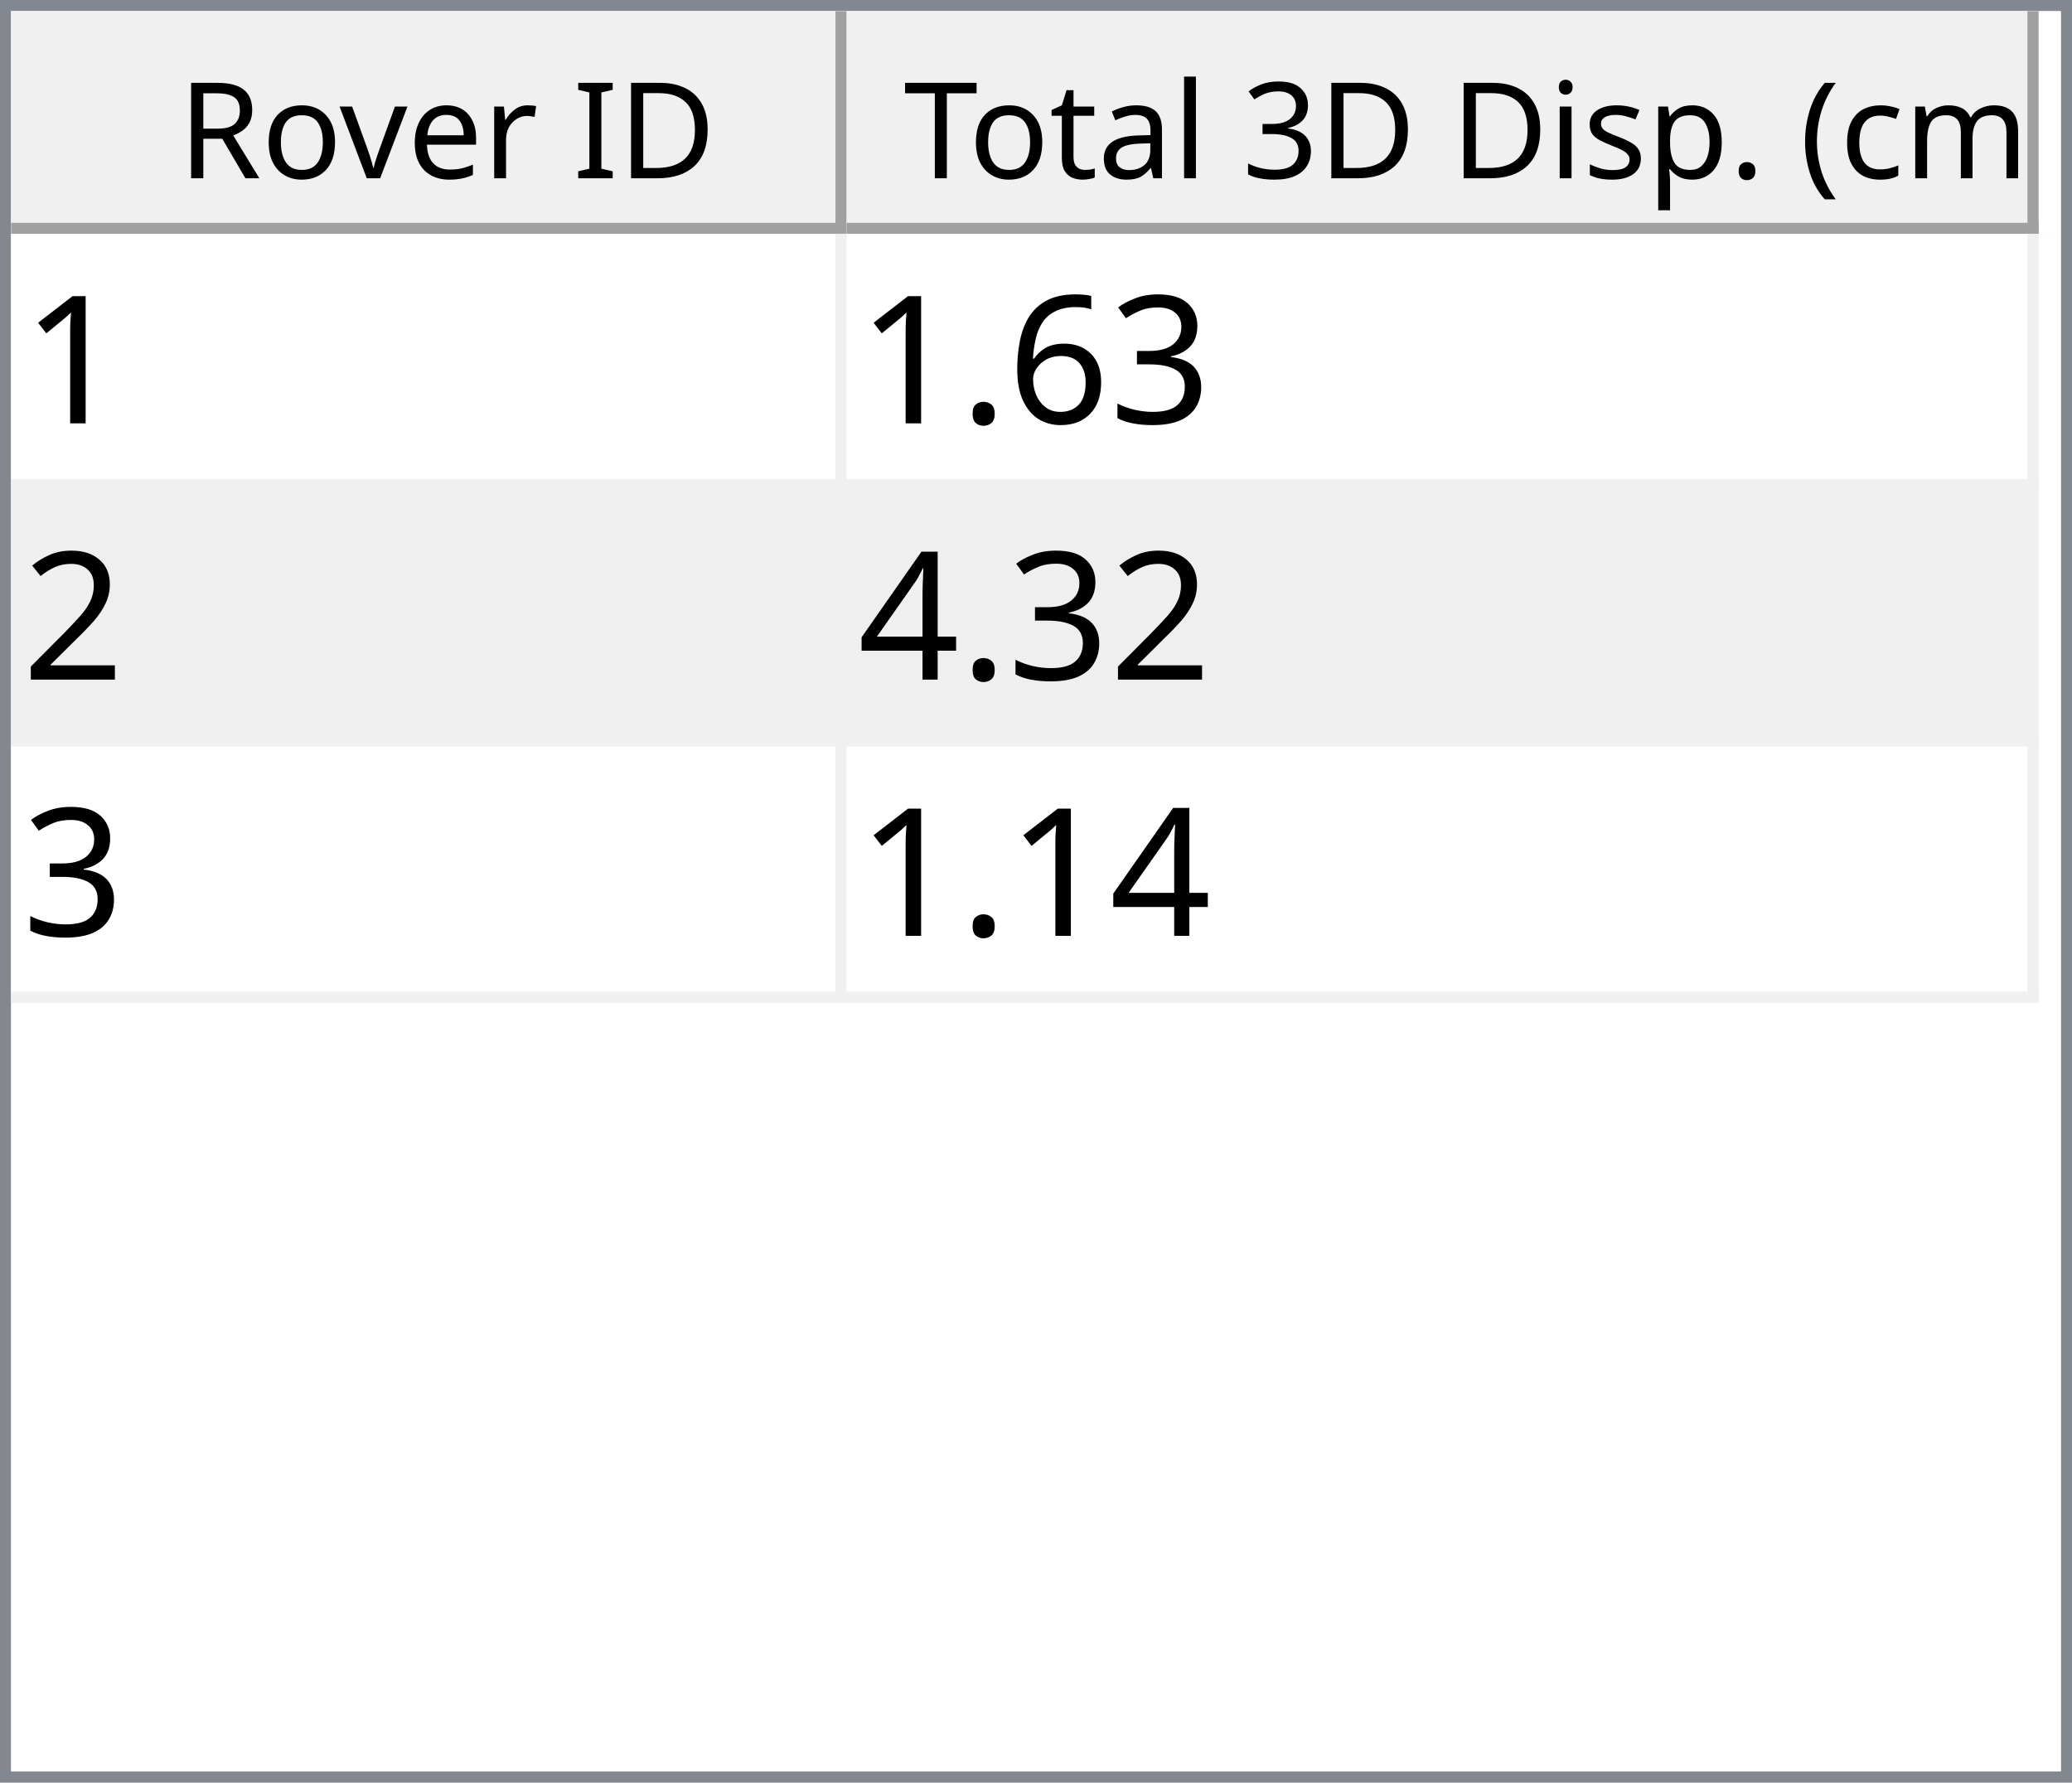
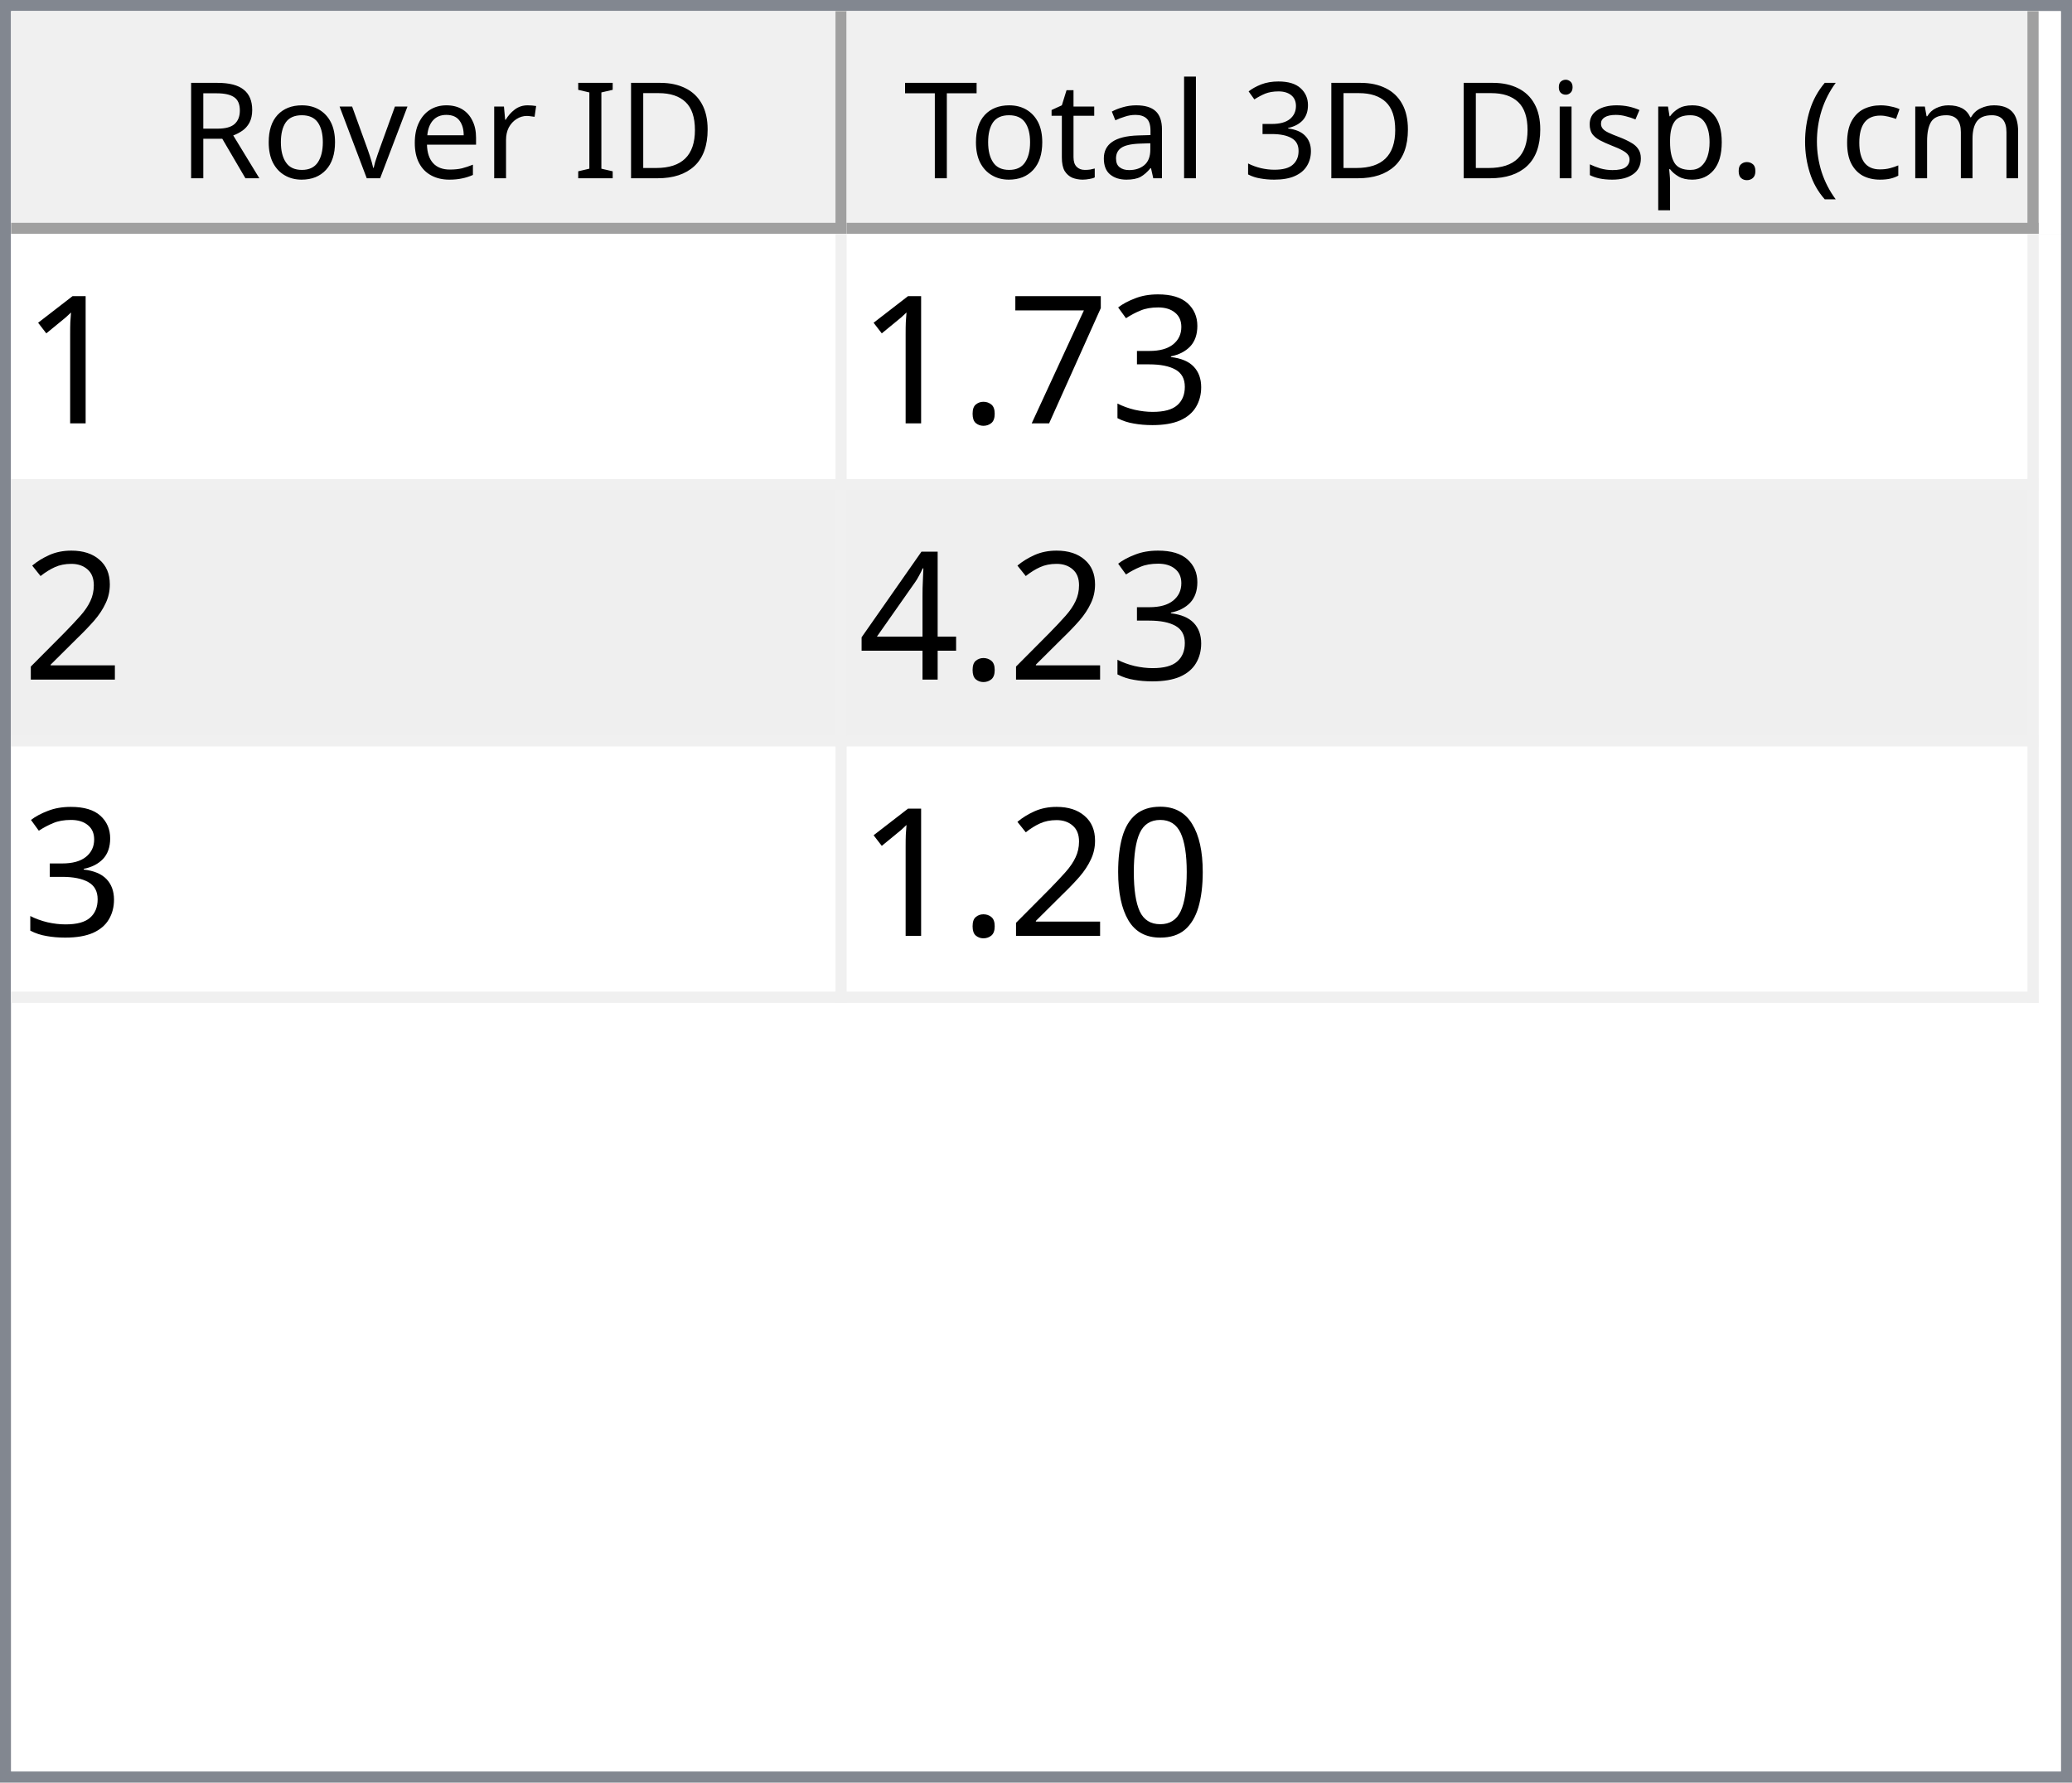
<svg xmlns="http://www.w3.org/2000/svg" style="fill-opacity:1; color-rendering:auto; color-interpolation:auto; text-rendering:auto; stroke:black; stroke-linecap:square; stroke-miterlimit:10; shape-rendering:auto; stroke-opacity:1; fill:black; stroke-dasharray:none; font-weight:normal; stroke-width:1; font-family:'Dialog'; font-style:normal; stroke-linejoin:miter; font-size:12px; stroke-dashoffset:0; image-rendering:auto;" width="186" height="160">
  <defs id="genericDefs" />
  <g>
    <defs id="defs1">
      <clipPath clipPathUnits="userSpaceOnUse" id="clipPath1">
        <path d="M0 0 L186 0 L186 160 L0 160 L0 0 Z" />
      </clipPath>
      <clipPath clipPathUnits="userSpaceOnUse" id="clipPath2">
        <path d="M0 0 L0 160 L186 160 L186 0 Z" />
      </clipPath>
      <clipPath clipPathUnits="userSpaceOnUse" id="clipPath3">
        <path d="M0 0 L0 20 L184 20 L184 0 Z" />
      </clipPath>
      <clipPath clipPathUnits="userSpaceOnUse" id="clipPath4">
        <path d="M0 0 L0 20 L75 20 L75 0 Z" />
      </clipPath>
      <clipPath clipPathUnits="userSpaceOnUse" id="clipPath5">
        <path d="M1 1 L1 19 L74 19 L74 1 Z" />
      </clipPath>
      <clipPath clipPathUnits="userSpaceOnUse" id="clipPath6">
        <path d="M0 0 L0 18 L73 18 L73 0 Z" />
      </clipPath>
      <clipPath clipPathUnits="userSpaceOnUse" id="clipPath7">
        <path d="M-0.5 -0.5 L-0.5 19.5 L74.5 19.5 L74.5 -0.5 Z" />
      </clipPath>
      <clipPath clipPathUnits="userSpaceOnUse" id="clipPath8">
        <path d="M0 0 L0 20 L107 20 L107 0 Z" />
      </clipPath>
      <clipPath clipPathUnits="userSpaceOnUse" id="clipPath9">
        <path d="M1 1 L1 19 L106 19 L106 1 Z" />
      </clipPath>
      <clipPath clipPathUnits="userSpaceOnUse" id="clipPath10">
        <path d="M0 0 L0 18 L105 18 L105 0 Z" />
      </clipPath>
      <clipPath clipPathUnits="userSpaceOnUse" id="clipPath11">
        <path d="M-0.5 -0.5 L-0.5 19.5 L106.5 19.5 L106.5 -0.5 Z" />
      </clipPath>
      <clipPath clipPathUnits="userSpaceOnUse" id="clipPath12">
        <path d="M0 0 L0 138 L184 138 L184 0 Z" />
      </clipPath>
      <clipPath clipPathUnits="userSpaceOnUse" id="clipPath13">
        <path d="M0 0 L0 69 L182 69 L182 0 Z" />
      </clipPath>
      <clipPath clipPathUnits="userSpaceOnUse" id="clipPath14">
        <path d="M-0.5 -0.5 L-0.5 68.5 L181.5 68.5 L181.5 -0.5 Z" />
      </clipPath>
      <clipPath clipPathUnits="userSpaceOnUse" id="clipPath15">
        <path d="M0 0 L0 22 L74 22 L74 0 Z" />
      </clipPath>
      <clipPath clipPathUnits="userSpaceOnUse" id="clipPath16">
        <path d="M0 0 L0 22 L106 22 L106 0 Z" />
      </clipPath>
      <font horiz-adv-x="64.551" id="font1">
        <font-face ascent="107.91" descent="25.098" units-per-em="100" style="font-style:normal; font-family:Segoe UI; font-weight:normal;" />
        <missing-glyph horiz-adv-x="64.551" d="M8.109 0 L8.109 68.266 L56.453 68.266 L56.453 0 L8.109 0 ZM15.328 7.234 L49.219 7.234 L49.219 61.031 L15.328 61.031 L15.328 7.234 Z" />
        <glyph unicode="D" horiz-adv-x="70.117" d="M9.188 0 L9.188 70.016 L28.516 70.016 Q65.531 70.016 65.531 35.891 Q65.531 19.672 55.25 9.836 Q44.969 0 27.734 0 L9.188 0 ZM17.391 62.594 L17.391 7.422 L27.828 7.422 Q41.609 7.422 49.273 14.797 Q56.938 22.172 56.938 35.688 Q56.938 62.594 28.328 62.594 L17.391 62.594 Z" />
        <glyph unicode="I" horiz-adv-x="26.611" d="M17.391 0 L9.188 0 L9.188 70.016 L17.391 70.016 L17.391 0 Z" />
        <glyph unicode=" " horiz-adv-x="27.393" d="" />
        <glyph unicode="r" horiz-adv-x="34.766" d="M34.188 41.891 Q32.078 43.5 28.125 43.5 Q23 43.5 19.555 38.672 Q16.109 33.844 16.109 25.484 L16.109 0 L8.109 0 L8.109 50 L16.109 50 L16.109 39.703 L16.312 39.703 Q18.016 44.969 21.531 47.922 Q25.047 50.875 29.391 50.875 Q32.516 50.875 34.188 50.203 L34.188 41.891 Z" />
        <glyph unicode="e" horiz-adv-x="52.295" d="M48.297 23 L12.984 23 Q13.188 14.656 17.484 10.109 Q21.781 5.562 29.297 5.562 Q37.75 5.562 44.828 11.141 L44.828 3.609 Q38.234 -1.172 27.391 -1.172 Q16.797 -1.172 10.742 5.641 Q4.688 12.453 4.688 24.812 Q4.688 36.469 11.305 43.82 Q17.922 51.172 27.734 51.172 Q37.547 51.172 42.922 44.828 Q48.297 38.484 48.297 27.203 L48.297 23 ZM40.094 29.781 Q40.047 36.719 36.75 40.578 Q33.453 44.438 27.594 44.438 Q21.922 44.438 17.969 40.383 Q14.016 36.328 13.094 29.781 L40.094 29.781 Z" />
        <glyph unicode="v" horiz-adv-x="47.9" d="M47.406 50 L27.484 0 L19.625 0 L0.688 50 L9.469 50 L22.172 13.672 Q23.578 9.672 23.922 6.688 L24.125 6.688 Q24.609 10.453 25.688 13.484 L38.969 50 L47.406 50 Z" />
        <glyph unicode="o" horiz-adv-x="58.594" d="M29 -1.172 Q17.922 -1.172 11.305 5.836 Q4.688 12.844 4.688 24.422 Q4.688 37.016 11.57 44.094 Q18.453 51.172 30.172 51.172 Q41.359 51.172 47.633 44.289 Q53.906 37.406 53.906 25.203 Q53.906 13.234 47.141 6.031 Q40.375 -1.172 29 -1.172 ZM29.594 44.438 Q21.875 44.438 17.383 39.188 Q12.891 33.938 12.891 24.703 Q12.891 15.828 17.43 10.695 Q21.969 5.562 29.594 5.562 Q37.359 5.562 41.531 10.594 Q45.703 15.625 45.703 24.906 Q45.703 34.281 41.531 39.359 Q37.359 44.438 29.594 44.438 Z" />
        <glyph unicode="R" horiz-adv-x="59.814" d="M59.375 0 L49.609 0 L37.891 19.625 Q36.281 22.359 34.766 24.289 Q33.25 26.219 31.664 27.438 Q30.078 28.656 28.25 29.219 Q26.422 29.781 24.125 29.781 L17.391 29.781 L17.391 0 L9.188 0 L9.188 70.016 L30.078 70.016 Q34.672 70.016 38.555 68.867 Q42.438 67.719 45.289 65.375 Q48.141 63.031 49.758 59.547 Q51.375 56.062 51.375 51.375 Q51.375 47.703 50.273 44.656 Q49.172 41.609 47.148 39.211 Q45.125 36.812 42.266 35.133 Q39.406 33.453 35.844 32.516 L35.844 32.328 Q37.594 31.547 38.891 30.547 Q40.188 29.547 41.359 28.18 Q42.531 26.812 43.68 25.078 Q44.828 23.344 46.234 21.047 L59.375 0 ZM17.391 62.594 L17.391 37.203 L28.516 37.203 Q31.594 37.203 34.203 38.133 Q36.812 39.062 38.719 40.797 Q40.625 42.531 41.703 45.047 Q42.781 47.562 42.781 50.688 Q42.781 56.297 39.141 59.445 Q35.5 62.594 28.609 62.594 L17.391 62.594 Z" />
        <glyph unicode=")" horiz-adv-x="30.176" d="M8.297 -15.922 L1.172 -15.922 Q16.406 2.344 16.406 26.812 Q16.406 51.469 1.078 70.016 L8.297 70.016 Q23.531 52.156 23.531 26.703 Q23.531 1.375 8.297 -15.922 Z" />
        <glyph unicode="m" horiz-adv-x="86.133" d="M79.109 0 L71.094 0 L71.094 28.719 Q71.094 37.016 68.531 40.727 Q65.969 44.438 59.906 44.438 Q54.781 44.438 51.195 39.75 Q47.609 35.062 47.609 28.516 L47.609 0 L39.594 0 L39.594 29.688 Q39.594 44.438 28.219 44.438 Q22.953 44.438 19.531 40.016 Q16.109 35.594 16.109 28.516 L16.109 0 L8.109 0 L8.109 50 L16.109 50 L16.109 42.094 L16.312 42.094 Q21.625 51.172 31.844 51.172 Q36.969 51.172 40.773 48.312 Q44.578 45.453 46 40.828 Q51.562 51.172 62.594 51.172 Q79.109 51.172 79.109 30.812 L79.109 0 Z" />
        <glyph unicode="c" horiz-adv-x="46.191" d="M42.188 2.297 Q36.422 -1.172 28.516 -1.172 Q17.828 -1.172 11.258 5.789 Q4.688 12.75 4.688 23.828 Q4.688 36.188 11.766 43.68 Q18.844 51.172 30.672 51.172 Q37.25 51.172 42.281 48.734 L42.281 40.531 Q36.719 44.438 30.375 44.438 Q22.703 44.438 17.797 38.945 Q12.891 33.453 12.891 24.516 Q12.891 15.719 17.508 10.641 Q22.125 5.562 29.891 5.562 Q36.422 5.562 42.188 9.906 L42.188 2.297 Z" />
        <glyph unicode="(" horiz-adv-x="30.176" d="M29.109 -15.922 L21.969 -15.922 Q6.844 1.375 6.844 26.703 Q6.844 52.156 21.969 70.016 L29.203 70.016 Q13.875 51.469 13.875 26.812 Q13.875 2.344 29.109 -15.922 Z" />
        <glyph unicode="." horiz-adv-x="21.68" d="M10.891 -1.078 Q8.641 -1.078 7.055 0.539 Q5.469 2.156 5.469 4.391 Q5.469 6.641 7.055 8.273 Q8.641 9.906 10.891 9.906 Q13.188 9.906 14.797 8.273 Q16.406 6.641 16.406 4.391 Q16.406 2.156 14.797 0.539 Q13.188 -1.078 10.891 -1.078 Z" />
        <glyph unicode="p" horiz-adv-x="58.789" d="M16.312 7.234 L16.109 7.234 L16.109 -23 L8.109 -23 L8.109 50 L16.109 50 L16.109 41.219 L16.312 41.219 Q22.219 51.172 33.594 51.172 Q43.266 51.172 48.688 44.461 Q54.109 37.75 54.109 26.469 Q54.109 13.922 48 6.375 Q41.891 -1.172 31.297 -1.172 Q21.578 -1.172 16.312 7.234 ZM16.109 27.391 L16.109 20.406 Q16.109 14.203 20.141 9.883 Q24.172 5.562 30.375 5.562 Q37.641 5.562 41.773 11.133 Q45.906 16.703 45.906 26.609 Q45.906 34.969 42.047 39.703 Q38.188 44.438 31.594 44.438 Q24.609 44.438 20.359 39.578 Q16.109 34.719 16.109 27.391 Z" />
        <glyph unicode="s" horiz-adv-x="42.432" d="M5.078 1.812 L5.078 10.406 Q11.625 5.562 19.484 5.562 Q30.031 5.562 30.031 12.594 Q30.031 14.594 29.125 15.992 Q28.219 17.391 26.68 18.461 Q25.141 19.531 23.07 20.383 Q21 21.234 18.609 22.172 Q15.281 23.484 12.766 24.828 Q10.25 26.172 8.57 27.859 Q6.891 29.547 6.031 31.695 Q5.172 33.844 5.172 36.719 Q5.172 40.234 6.789 42.945 Q8.406 45.656 11.086 47.484 Q13.766 49.312 17.211 50.242 Q20.656 51.172 24.312 51.172 Q30.812 51.172 35.938 48.922 L35.938 40.828 Q30.422 44.438 23.25 44.438 Q21 44.438 19.195 43.922 Q17.391 43.406 16.094 42.477 Q14.797 41.547 14.086 40.258 Q13.375 38.969 13.375 37.406 Q13.375 35.453 14.086 34.133 Q14.797 32.812 16.164 31.789 Q17.531 30.766 19.484 29.938 Q21.438 29.109 23.922 28.125 Q27.25 26.859 29.883 25.516 Q32.516 24.172 34.375 22.484 Q36.234 20.797 37.234 18.602 Q38.234 16.406 38.234 13.375 Q38.234 9.672 36.602 6.938 Q34.969 4.203 32.234 2.398 Q29.5 0.594 25.93 -0.289 Q22.359 -1.172 18.453 -1.172 Q10.75 -1.172 5.078 1.812 Z" />
        <glyph unicode="i" horiz-adv-x="24.219" d="M12.203 62.703 Q10.062 62.703 8.547 64.164 Q7.031 65.625 7.031 67.875 Q7.031 70.125 8.547 71.609 Q10.062 73.094 12.203 73.094 Q14.406 73.094 15.945 71.609 Q17.484 70.125 17.484 67.875 Q17.484 65.719 15.945 64.211 Q14.406 62.703 12.203 62.703 ZM16.109 0 L8.109 0 L8.109 50 L16.109 50 L16.109 0 Z" />
        <glyph unicode="3" horiz-adv-x="53.906" d="M46.531 19.828 Q46.531 15.094 44.75 11.211 Q42.969 7.328 39.719 4.57 Q36.469 1.812 31.93 0.297 Q27.391 -1.219 21.922 -1.219 Q11.922 -1.219 6 2.594 L6 11.188 Q13.094 5.609 22.219 5.609 Q25.875 5.609 28.828 6.539 Q31.781 7.469 33.906 9.227 Q36.031 10.984 37.18 13.477 Q38.328 15.969 38.328 19.094 Q38.328 32.812 18.797 32.812 L12.984 32.812 L12.984 39.594 L18.5 39.594 Q35.797 39.594 35.797 52.484 Q35.797 64.406 22.609 64.406 Q15.188 64.406 8.688 59.422 L8.688 67.188 Q15.375 71.188 24.609 71.188 Q29 71.188 32.57 69.969 Q36.141 68.75 38.68 66.555 Q41.219 64.359 42.609 61.281 Q44 58.203 44 54.5 Q44 40.672 30.031 36.719 L30.031 36.531 Q33.594 36.141 36.625 34.797 Q39.656 33.453 41.852 31.305 Q44.047 29.156 45.289 26.25 Q46.531 23.344 46.531 19.828 Z" />
        <glyph unicode="l" horiz-adv-x="24.219" d="M16.109 0 L8.109 0 L8.109 74.031 L16.109 74.031 L16.109 0 Z" />
        <glyph unicode="a" horiz-adv-x="50.879" d="M43.891 0 L35.891 0 L35.891 7.812 L35.688 7.812 Q30.469 -1.172 20.312 -1.172 Q12.844 -1.172 8.617 2.781 Q4.391 6.734 4.391 13.281 Q4.391 27.297 20.906 29.594 L35.891 31.688 Q35.891 44.438 25.594 44.438 Q16.547 44.438 9.281 38.281 L9.281 46.484 Q16.656 51.172 26.266 51.172 Q43.891 51.172 43.891 32.516 L43.891 0 ZM35.891 25.297 L23.828 23.641 Q18.266 22.859 15.43 20.875 Q12.594 18.891 12.594 13.875 Q12.594 10.203 15.211 7.883 Q17.828 5.562 22.172 5.562 Q28.125 5.562 32.008 9.742 Q35.891 13.922 35.891 20.312 L35.891 25.297 Z" />
        <glyph unicode="t" horiz-adv-x="33.887" d="M31.297 0.484 Q28.469 -1.078 23.828 -1.078 Q10.688 -1.078 10.688 13.578 L10.688 43.172 L2.094 43.172 L2.094 50 L10.688 50 L10.688 62.203 L18.703 64.797 L18.703 50 L31.297 50 L31.297 43.172 L18.703 43.172 L18.703 14.984 Q18.703 9.969 20.414 7.82 Q22.125 5.672 26.078 5.672 Q29.109 5.672 31.297 7.328 L31.297 0.484 Z" />
        <glyph unicode="T" horiz-adv-x="52.393" d="M50.594 62.594 L30.375 62.594 L30.375 0 L22.172 0 L22.172 62.594 L2 62.594 L2 70.016 L50.594 70.016 L50.594 62.594 Z" />
      </font>
      <font horiz-adv-x="75.0" id="font2">
        <font-face ascent="100.537" descent="21.973" units-per-em="100" style="font-style:normal; font-family:sans-serif; font-weight:normal;" />
        <missing-glyph horiz-adv-x="75.0" d="M12.5 0 L12.5 62.5 L62.5 62.5 L62.5 0 L12.5 0 ZM14.062 1.562 L60.938 1.562 L60.938 60.938 L14.062 60.938 L14.062 1.562 Z" />
        <glyph unicode="1" horiz-adv-x="55.615" d="M37.25 0 L28.469 0 L28.469 56 Q25.297 52.984 20.141 49.953 Q14.984 46.922 10.891 45.406 L10.891 53.906 Q18.266 57.375 23.781 62.305 Q29.297 67.234 31.594 71.875 L37.25 71.875 L37.25 0 Z" />
        <glyph unicode="3" horiz-adv-x="55.615" d="M4.203 18.891 L12.984 20.062 Q14.5 12.594 18.141 9.297 Q21.781 6 27 6 Q33.203 6 37.477 10.297 Q41.75 14.594 41.75 20.953 Q41.75 27 37.797 30.93 Q33.844 34.859 27.734 34.859 Q25.25 34.859 21.531 33.891 L22.516 41.609 Q23.391 41.5 23.922 41.5 Q29.547 41.5 34.039 44.43 Q38.531 47.359 38.531 53.469 Q38.531 58.297 35.258 61.477 Q31.984 64.656 26.812 64.656 Q21.688 64.656 18.266 61.43 Q14.844 58.203 13.875 51.766 L5.078 53.328 Q6.688 62.156 12.398 67.016 Q18.109 71.875 26.609 71.875 Q32.469 71.875 37.398 69.359 Q42.328 66.844 44.945 62.5 Q47.562 58.156 47.562 53.266 Q47.562 48.641 45.07 44.828 Q42.578 41.016 37.703 38.766 Q44.047 37.312 47.562 32.695 Q51.078 28.078 51.078 21.141 Q51.078 11.766 44.242 5.25 Q37.406 -1.266 26.953 -1.266 Q17.531 -1.266 11.305 4.352 Q5.078 9.969 4.203 18.891 Z" />
-         <glyph unicode="6" horiz-adv-x="55.615" d="M49.75 54.047 L41.016 53.375 Q39.844 58.547 37.703 60.891 Q34.125 64.656 28.906 64.656 Q24.703 64.656 21.531 62.312 Q17.391 59.281 14.992 53.469 Q12.594 47.656 12.5 36.922 Q15.672 41.75 20.266 44.094 Q24.859 46.438 29.891 46.438 Q38.672 46.438 44.852 39.969 Q51.031 33.5 51.031 23.25 Q51.031 16.5 48.125 10.719 Q45.219 4.938 40.141 1.859 Q35.062 -1.219 28.609 -1.219 Q17.625 -1.219 10.695 6.859 Q3.766 14.938 3.766 33.5 Q3.766 54.25 11.422 63.672 Q18.109 71.875 29.438 71.875 Q37.891 71.875 43.289 67.141 Q48.688 62.406 49.75 54.047 ZM13.875 23.188 Q13.875 18.656 15.797 14.508 Q17.719 10.359 21.188 8.18 Q24.656 6 28.469 6 Q34.031 6 38.039 10.492 Q42.047 14.984 42.047 22.703 Q42.047 30.125 38.086 34.398 Q34.125 38.672 28.125 38.672 Q22.172 38.672 18.023 34.398 Q13.875 30.125 13.875 23.188 Z" />
+         <glyph unicode="7" horiz-adv-x="55.615" d="M4.734 62.203 L4.734 70.656 L51.078 70.656 L51.078 63.812 Q44.234 56.547 37.523 44.484 Q30.812 32.422 27.156 19.672 Q24.516 10.688 23.781 0 L14.75 0 Q14.891 8.453 18.062 20.414 Q21.234 32.375 27.172 43.484 Q33.109 54.594 39.797 62.203 L4.734 62.203 Z" />
        <glyph unicode="." horiz-adv-x="27.783" d="M9.078 0 L9.078 10.016 L19.094 10.016 L19.094 0 L9.078 0 Z" />
        <glyph unicode="2" horiz-adv-x="55.615" d="M50.344 8.453 L50.344 0 L3.031 0 Q2.938 3.172 4.047 6.109 Q5.859 10.938 9.836 15.625 Q13.812 20.312 21.344 26.469 Q33.016 36.031 37.117 41.625 Q41.219 47.219 41.219 52.203 Q41.219 57.422 37.477 61.008 Q33.734 64.594 27.734 64.594 Q21.391 64.594 17.578 60.789 Q13.766 56.984 13.719 50.25 L4.688 51.172 Q5.609 61.281 11.664 66.578 Q17.719 71.875 27.938 71.875 Q38.234 71.875 44.242 66.164 Q50.25 60.453 50.25 52 Q50.25 47.703 48.492 43.555 Q46.734 39.406 42.656 34.812 Q38.578 30.219 29.109 22.219 Q21.188 15.578 18.945 13.211 Q16.703 10.844 15.234 8.453 L50.344 8.453 Z" />
        <glyph unicode="4" horiz-adv-x="55.615" d="M32.328 0 L32.328 17.141 L1.266 17.141 L1.266 25.203 L33.938 71.578 L41.109 71.578 L41.109 25.203 L50.781 25.203 L50.781 17.141 L41.109 17.141 L41.109 0 L32.328 0 ZM32.328 25.203 L32.328 57.469 L9.906 25.203 L32.328 25.203 Z" />
+         <glyph unicode="0" horiz-adv-x="55.615" d="M4.156 35.297 Q4.156 48 6.766 55.742 Q9.375 63.484 14.523 67.68 Q19.672 71.875 27.484 71.875 Q33.25 71.875 37.594 69.555 Q41.938 67.234 44.773 62.867 Q47.609 58.5 49.219 52.227 Q50.828 45.953 50.828 35.297 Q50.828 22.703 48.242 14.969 Q45.656 7.234 40.508 3.008 Q35.359 -1.219 27.484 -1.219 Q17.141 -1.219 11.234 6.203 Q4.156 15.141 4.156 35.297 ZM13.188 35.297 Q13.188 17.672 17.312 11.836 Q21.438 6 27.484 6 Q33.547 6 37.672 11.859 Q41.797 17.719 41.797 35.297 Q41.797 52.984 37.672 58.789 Q33.547 64.594 27.391 64.594 Q21.344 64.594 17.719 59.469 Q13.188 52.938 13.188 35.297 Z" />
      </font>
    </defs>
    <g style="fill:white; stroke:white;">
      <rect x="0" y="0" width="186" style="clip-path:url(#clipPath1); stroke:none;" height="160" />
    </g>
    <g style="fill:white; text-rendering:optimizeSpeed; color-rendering:optimizeSpeed; image-rendering:optimizeSpeed; shape-rendering:crispEdges; stroke:white; color-interpolation:sRGB;">
      <rect x="0" width="186" height="160" y="0" style="stroke:none;" />
      <path style="stroke:none;" d="M0 160 L186 160 L186 0 L0 0 Z" />
    </g>
    <g style="fill:rgb(240,240,240); font-family:'Segoe UI'; stroke:rgb(240,240,240);">
      <rect x="0" y="0" width="186" style="clip-path:url(#clipPath2); stroke:none;" height="160" />
    </g>
    <g style="fill:rgb(130,135,144); font-family:'Segoe UI'; stroke:rgb(130,135,144);">
      <path d="M0 0 L186 0 L186 160 L0 160 L0 0 ZM1 1 L185 1 L185 159 L1 159 L1 1 Z" style="fill-rule:evenodd; clip-path:url(#clipPath2); stroke:none;" />
    </g>
    <g style="fill:white; font-family:'Segoe UI'; stroke:white;" transform="translate(1,1)">
      <rect x="0" y="0" width="184" style="clip-path:url(#clipPath3); stroke:none;" height="20" />
    </g>
    <g style="fill:rgb(240,240,240); font-family:'Segoe UI'; stroke:rgb(240,240,240);" transform="translate(1,1)">
      <rect x="0" y="0" width="75" style="clip-path:url(#clipPath4); stroke:none;" height="20" />
    </g>
    <g style="font-family:'Segoe UI';" transform="translate(2,2)">
      <text x="14" xml:space="preserve" y="14" style="clip-path:url(#clipPath6); stroke:none;">Rover ID</text>
    </g>
    <g style="fill:rgb(160,160,160); font-family:'Segoe UI'; stroke:rgb(160,160,160); stroke-linejoin:bevel;" transform="translate(1.5,1.5)">
      <line x1="74" x2="74" y1="0" style="fill:none; clip-path:url(#clipPath7);" y2="19" />
    </g>
    <g style="fill:rgb(160,160,160); font-family:'Segoe UI'; stroke:rgb(160,160,160); stroke-linejoin:bevel;" transform="matrix(1,0,0,1,1,1) translate(0.5,0.5)">
      <line x1="0" x2="74" y1="19" style="fill:none; clip-path:url(#clipPath7);" y2="19" />
    </g>
    <g style="fill:rgb(240,240,240); font-family:'Segoe UI'; stroke:rgb(240,240,240);" transform="translate(76,1)">
      <rect x="0" y="0" width="107" style="clip-path:url(#clipPath8); stroke:none;" height="20" />
    </g>
    <g style="font-family:'Segoe UI';" transform="translate(77,2)">
      <text x="1" xml:space="preserve" y="14" style="clip-path:url(#clipPath10); stroke:none;"> Total 3D Disp. (cm)</text>
    </g>
    <g style="fill:rgb(160,160,160); font-family:'Segoe UI'; stroke:rgb(160,160,160); stroke-linejoin:bevel;" transform="translate(76.5,1.5)">
      <line x1="106" x2="106" y1="0" style="fill:none; clip-path:url(#clipPath11);" y2="19" />
    </g>
    <g style="fill:rgb(160,160,160); font-family:'Segoe UI'; stroke:rgb(160,160,160); stroke-linejoin:bevel;" transform="matrix(1,0,0,1,76,1) translate(0.5,0.5)">
      <line x1="0" x2="106" y1="19" style="fill:none; clip-path:url(#clipPath11);" y2="19" />
    </g>
    <g style="fill:white; font-family:'Segoe UI'; stroke:white;" transform="translate(1,21)">
      <rect x="0" y="0" width="184" style="clip-path:url(#clipPath12); stroke:none;" height="138" />
    </g>
    <g style="fill:rgb(240,240,240); font-size:16px; font-family:sans-serif; stroke:rgb(240,240,240);" transform="translate(1,21)">
      <rect x="0" y="0" width="182" style="clip-path:url(#clipPath13); stroke:none;" height="69" />
      <line transform="translate(0.5,0.5)" x1="0" x2="181" y1="22" style="clip-path:url(#clipPath14); fill:none; stroke-linejoin:bevel;" y2="22" />
    </g>
    <g transform="matrix(1,0,0,1,1,21) translate(0.5,0.5)" style="fill:rgb(240,240,240); font-size:16px; font-family:sans-serif; stroke:rgb(240,240,240); stroke-linejoin:bevel;">
      <line x1="0" x2="181" y1="45" style="fill:none; clip-path:url(#clipPath14);" y2="45" />
    </g>
    <g transform="matrix(1,0,0,1,1,21) translate(0.5,0.5)" style="fill:rgb(240,240,240); font-size:16px; font-family:sans-serif; stroke:rgb(240,240,240); stroke-linejoin:bevel;">
      <line x1="0" x2="181" y1="68" style="fill:none; clip-path:url(#clipPath14);" y2="68" />
    </g>
    <g transform="matrix(1,0,0,1,1,21) translate(0.5,0.5)" style="fill:rgb(240,240,240); font-size:16px; font-family:sans-serif; stroke:rgb(240,240,240); stroke-linejoin:bevel;">
      <line x1="74" x2="74" y1="0" style="fill:none; clip-path:url(#clipPath14);" y2="68" />
    </g>
    <g transform="matrix(1,0,0,1,1,21) translate(0.5,0.5)" style="fill:rgb(240,240,240); font-size:16px; font-family:sans-serif; stroke:rgb(240,240,240); stroke-linejoin:bevel;">
      <line x1="181" x2="181" y1="0" style="fill:none; clip-path:url(#clipPath14);" y2="68" />
    </g>
    <g style="fill:white; font-size:16px; font-family:sans-serif; stroke:white;" transform="matrix(1,0,0,1,1,21)">
      <rect x="0" y="0" width="74" style="clip-path:url(#clipPath15); stroke:none;" height="22" />
      <text x="1" y="17" style="fill:black; clip-path:url(#clipPath15); stroke:none;" xml:space="preserve">1</text>
    </g>
    <g style="fill:white; font-size:16px; font-family:sans-serif; stroke:white;" transform="matrix(1,0,0,1,1,21) translate(75,0)">
      <rect x="0" y="0" width="106" style="clip-path:url(#clipPath16); stroke:none;" height="22" />
-       <text x="1" y="17" style="fill:black; clip-path:url(#clipPath16); stroke:none;" xml:space="preserve">1.63</text>
+       <text x="1" y="17" style="fill:black; clip-path:url(#clipPath16); stroke:none;" xml:space="preserve">1.73</text>
    </g>
    <g style="fill:rgb(239,239,239); font-size:16px; font-family:sans-serif; stroke:rgb(239,239,239);" transform="matrix(1,0,0,1,1,21) translate(0,23)">
      <rect x="0" y="0" width="74" style="clip-path:url(#clipPath15); stroke:none;" height="22" />
      <text x="1" y="17" style="fill:black; clip-path:url(#clipPath15); stroke:none;" xml:space="preserve">2</text>
    </g>
    <g style="fill:rgb(239,239,239); font-size:16px; font-family:sans-serif; stroke:rgb(239,239,239);" transform="matrix(1,0,0,1,1,21) translate(75,23)">
      <rect x="0" y="0" width="106" style="clip-path:url(#clipPath16); stroke:none;" height="22" />
-       <text x="1" y="17" style="fill:black; clip-path:url(#clipPath16); stroke:none;" xml:space="preserve">4.32</text>
+       <text x="1" y="17" style="fill:black; clip-path:url(#clipPath16); stroke:none;" xml:space="preserve">4.23</text>
    </g>
    <g style="fill:white; font-size:16px; font-family:sans-serif; stroke:white;" transform="matrix(1,0,0,1,1,21) translate(0,46)">
      <rect x="0" y="0" width="74" style="clip-path:url(#clipPath15); stroke:none;" height="22" />
      <text x="1" y="17" style="fill:black; clip-path:url(#clipPath15); stroke:none;" xml:space="preserve">3</text>
    </g>
    <g style="fill:white; font-size:16px; font-family:sans-serif; stroke:white;" transform="matrix(1,0,0,1,1,21) translate(75,46)">
      <rect x="0" y="0" width="106" style="clip-path:url(#clipPath16); stroke:none;" height="22" />
-       <text x="1" y="17" style="fill:black; clip-path:url(#clipPath16); stroke:none;" xml:space="preserve">1.14</text>
+       <text x="1" y="17" style="fill:black; clip-path:url(#clipPath16); stroke:none;" xml:space="preserve">1.20</text>
    </g>
  </g>
</svg>
